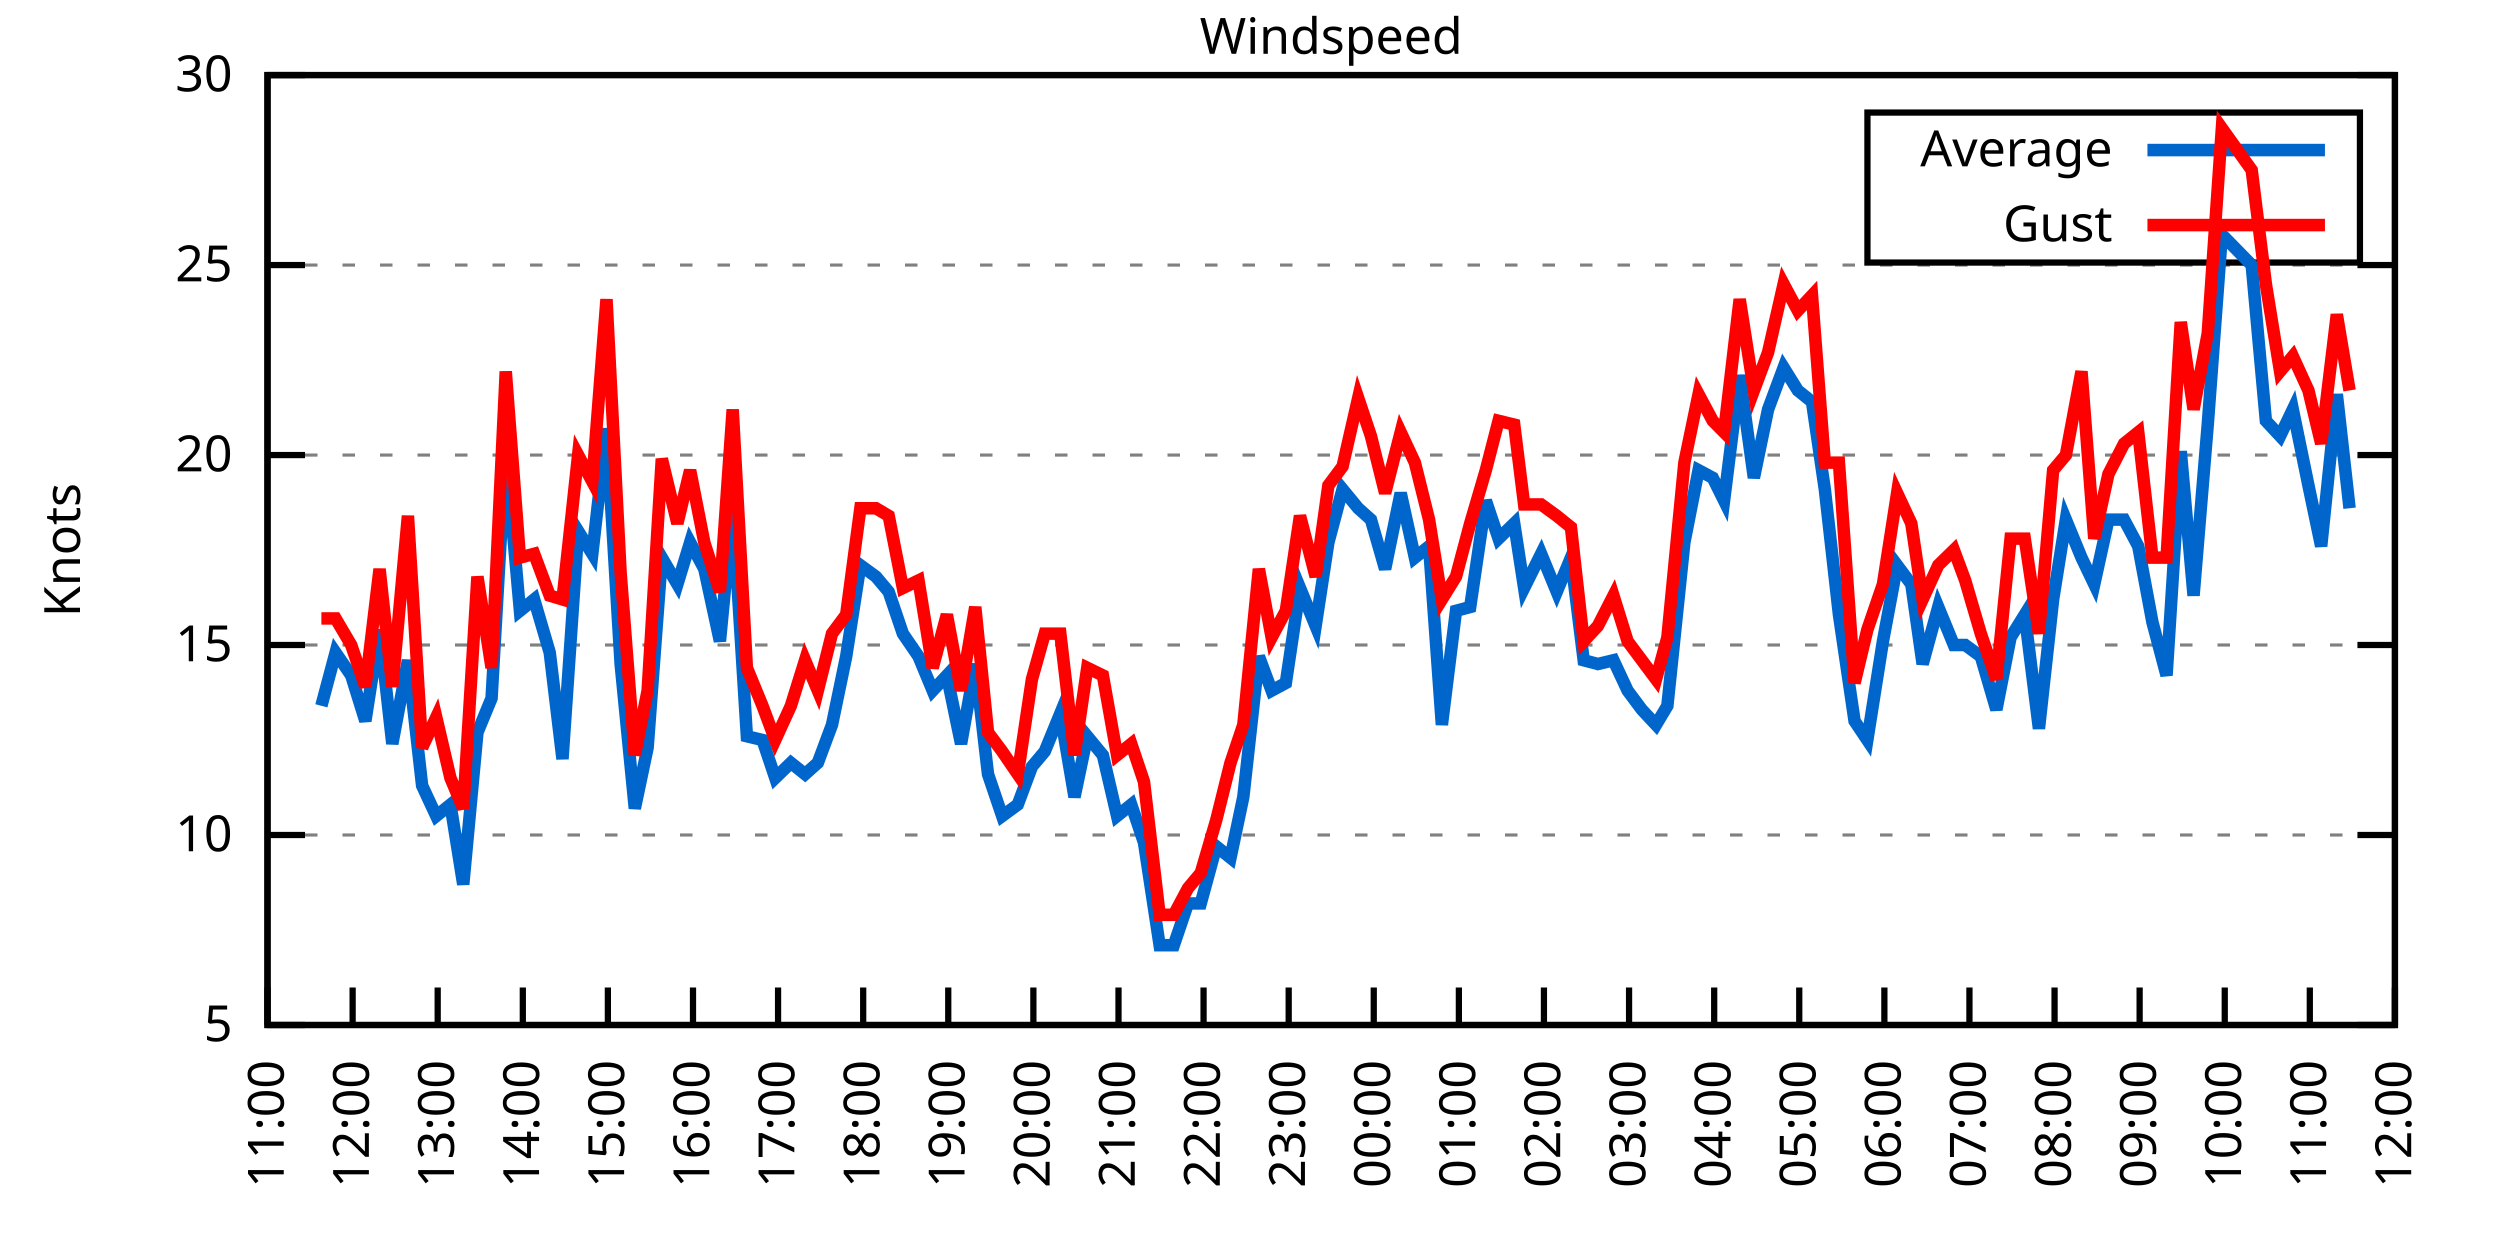
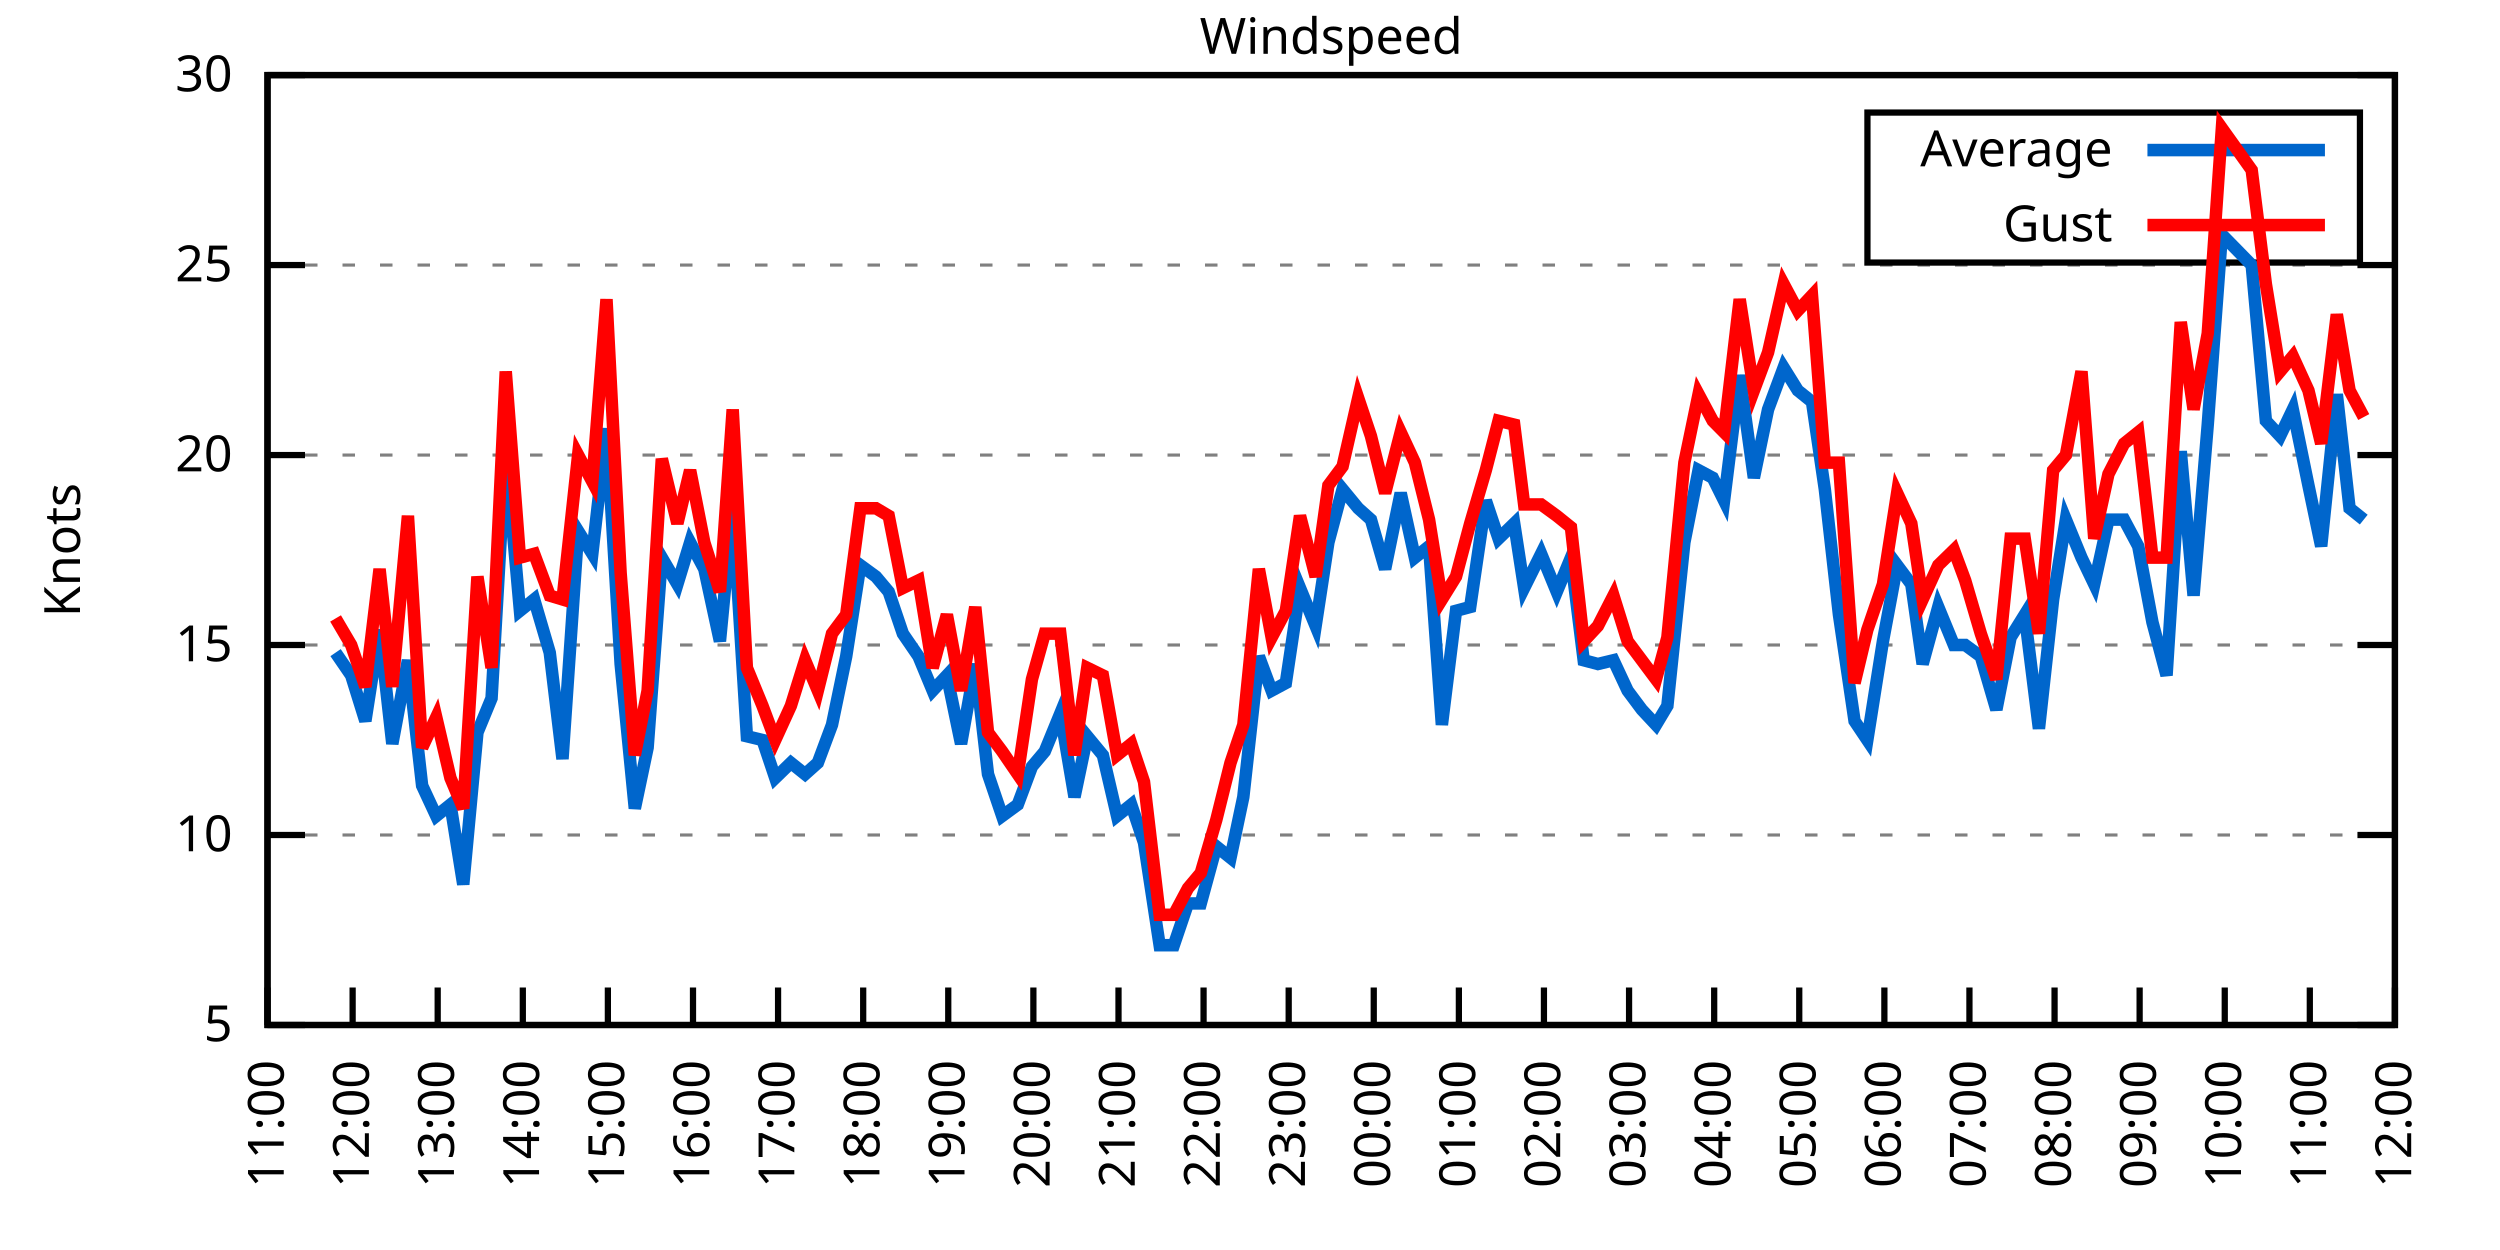
<svg xmlns="http://www.w3.org/2000/svg" xmlns:xlink="http://www.w3.org/1999/xlink" width="400" height="200" viewBox="0 0 400 200">
  <g id="gnuplot_canvas">
    <rect x="0" y="0" width="400" height="200" fill="none" />
    <defs>
      <circle id="gpDot" r="0.5" stroke-width="0.5" stroke="currentColor" />
      <path id="gpPt0" stroke-width="0.333" stroke="currentColor" d="M-1,0 h2 M0,-1 v2" />
      <path id="gpPt1" stroke-width="0.333" stroke="currentColor" d="M-1,-1 L1,1 M1,-1 L-1,1" />
      <path id="gpPt2" stroke-width="0.333" stroke="currentColor" d="M-1,0 L1,0 M0,-1 L0,1 M-1,-1 L1,1 M-1,1 L1,-1" />
      <rect id="gpPt3" stroke-width="0.333" stroke="currentColor" x="-1" y="-1" width="2" height="2" />
      <rect id="gpPt4" stroke-width="0.333" stroke="currentColor" fill="currentColor" x="-1" y="-1" width="2" height="2" />
      <circle id="gpPt5" stroke-width="0.333" stroke="currentColor" cx="0" cy="0" r="1" />
      <use xlink:href="#gpPt5" id="gpPt6" fill="currentColor" stroke="none" />
      <path id="gpPt7" stroke-width="0.333" stroke="currentColor" d="M0,-1.33 L-1.33,0.67 L1.33,0.67 z" />
      <use xlink:href="#gpPt7" id="gpPt8" fill="currentColor" stroke="none" />
      <use xlink:href="#gpPt7" id="gpPt9" stroke="currentColor" transform="rotate(180)" />
      <use xlink:href="#gpPt9" id="gpPt10" fill="currentColor" stroke="none" />
      <use xlink:href="#gpPt3" id="gpPt11" stroke="currentColor" transform="rotate(45)" />
      <use xlink:href="#gpPt11" id="gpPt12" fill="currentColor" stroke="none" />
      <path id="gpPt13" stroke-width="0.333" stroke="currentColor" d="M0,1.330 L1.265,0.411 L0.782,-1.067 L-0.782,-1.076 L-1.265,0.411 z" />
      <use xlink:href="#gpPt13" id="gpPt14" fill="currentColor" stroke="none" />
      <filter id="textbox" filterUnits="objectBoundingBox" x="0" y="0" height="1" width="1">
        <feFlood flood-color="white" flood-opacity="1" result="bgnd" />
        <feComposite in="SourceGraphic" in2="bgnd" operator="atop" />
      </filter>
      <filter id="greybox" filterUnits="objectBoundingBox" x="0" y="0" height="1" width="1">
        <feFlood flood-color="lightgrey" flood-opacity="1" result="grey" />
        <feComposite in="SourceGraphic" in2="grey" operator="atop" />
      </filter>
    </defs>
    <g fill="none" color="white" stroke="currentColor" stroke-width="1.00" stroke-linecap="butt" stroke-linejoin="miter">
</g>
    <g fill="none" color="black" stroke="currentColor" stroke-width="1.00" stroke-linecap="butt" stroke-linejoin="miter">
      <g stroke="none" shape-rendering="crispEdges">
        <polygon fill="rgb(255, 255, 255)" points="42.80,164.00 383.18,164.00 383.18,12.02 42.80,12.02 " />
      </g>
    </g>
    <g fill="none" color="black" stroke="currentColor" stroke-width="1.00" stroke-linecap="butt" stroke-linejoin="miter">
</g>
    <g fill="none" color="black" stroke="black" stroke-width="0.50" stroke-linecap="butt" stroke-linejoin="miter">
</g>
    <g fill="none" color="gray" stroke="currentColor" stroke-width="0.50" stroke-linecap="butt" stroke-linejoin="miter">
      <path stroke="gray" stroke-dasharray="2,4" class="gridline" d="M42.80,164.00 L383.19,164.00  " />
    </g>
    <g fill="none" color="gray" stroke="gray" stroke-width="1.00" stroke-linecap="butt" stroke-linejoin="miter">
</g>
    <g fill="none" color="black" stroke="currentColor" stroke-width="1.00" stroke-linecap="butt" stroke-linejoin="miter">
      <path stroke="black" d="M42.80,164.00 L48.80,164.00 M383.19,164.00 L377.19,164.00  " />
      <g transform="translate(37.20,166.60)" stroke="none" fill="black" font-family="Sans" font-size="8.00" text-anchor="end">
        <text>
          <tspan font-family="Sans"> 5</tspan>
        </text>
      </g>
    </g>
    <g fill="none" color="black" stroke="currentColor" stroke-width="1.00" stroke-linecap="butt" stroke-linejoin="miter">
</g>
    <g fill="none" color="black" stroke="black" stroke-width="0.50" stroke-linecap="butt" stroke-linejoin="miter">
</g>
    <g fill="none" color="gray" stroke="currentColor" stroke-width="0.50" stroke-linecap="butt" stroke-linejoin="miter">
      <path stroke="gray" stroke-dasharray="2,4" class="gridline" d="M42.80,133.60 L383.19,133.60  " />
    </g>
    <g fill="none" color="gray" stroke="gray" stroke-width="1.00" stroke-linecap="butt" stroke-linejoin="miter">
</g>
    <g fill="none" color="black" stroke="currentColor" stroke-width="1.00" stroke-linecap="butt" stroke-linejoin="miter">
      <path stroke="black" d="M42.80,133.60 L48.80,133.60 M383.19,133.60 L377.19,133.60  " />
      <g transform="translate(37.20,136.20)" stroke="none" fill="black" font-family="Sans" font-size="8.00" text-anchor="end">
        <text>
          <tspan font-family="Sans"> 10</tspan>
        </text>
      </g>
    </g>
    <g fill="none" color="black" stroke="currentColor" stroke-width="1.00" stroke-linecap="butt" stroke-linejoin="miter">
</g>
    <g fill="none" color="black" stroke="black" stroke-width="0.50" stroke-linecap="butt" stroke-linejoin="miter">
</g>
    <g fill="none" color="gray" stroke="currentColor" stroke-width="0.50" stroke-linecap="butt" stroke-linejoin="miter">
      <path stroke="gray" stroke-dasharray="2,4" class="gridline" d="M42.80,103.20 L383.19,103.20  " />
    </g>
    <g fill="none" color="gray" stroke="gray" stroke-width="1.00" stroke-linecap="butt" stroke-linejoin="miter">
</g>
    <g fill="none" color="black" stroke="currentColor" stroke-width="1.00" stroke-linecap="butt" stroke-linejoin="miter">
      <path stroke="black" d="M42.80,103.20 L48.80,103.20 M383.19,103.20 L377.19,103.20  " />
      <g transform="translate(37.20,105.80)" stroke="none" fill="black" font-family="Sans" font-size="8.00" text-anchor="end">
        <text>
          <tspan font-family="Sans"> 15</tspan>
        </text>
      </g>
    </g>
    <g fill="none" color="black" stroke="currentColor" stroke-width="1.00" stroke-linecap="butt" stroke-linejoin="miter">
</g>
    <g fill="none" color="black" stroke="black" stroke-width="0.50" stroke-linecap="butt" stroke-linejoin="miter">
</g>
    <g fill="none" color="gray" stroke="currentColor" stroke-width="0.50" stroke-linecap="butt" stroke-linejoin="miter">
      <path stroke="gray" stroke-dasharray="2,4" class="gridline" d="M42.80,72.81 L383.19,72.81  " />
    </g>
    <g fill="none" color="gray" stroke="gray" stroke-width="1.00" stroke-linecap="butt" stroke-linejoin="miter">
</g>
    <g fill="none" color="black" stroke="currentColor" stroke-width="1.00" stroke-linecap="butt" stroke-linejoin="miter">
      <path stroke="black" d="M42.80,72.81 L48.80,72.81 M383.19,72.81 L377.19,72.81  " />
      <g transform="translate(37.20,75.41)" stroke="none" fill="black" font-family="Sans" font-size="8.00" text-anchor="end">
        <text>
          <tspan font-family="Sans"> 20</tspan>
        </text>
      </g>
    </g>
    <g fill="none" color="black" stroke="currentColor" stroke-width="1.00" stroke-linecap="butt" stroke-linejoin="miter">
</g>
    <g fill="none" color="black" stroke="black" stroke-width="0.50" stroke-linecap="butt" stroke-linejoin="miter">
</g>
    <g fill="none" color="gray" stroke="currentColor" stroke-width="0.50" stroke-linecap="butt" stroke-linejoin="miter">
      <path stroke="gray" stroke-dasharray="2,4" class="gridline" d="M42.80,42.41 L383.19,42.41  " />
    </g>
    <g fill="none" color="gray" stroke="gray" stroke-width="1.00" stroke-linecap="butt" stroke-linejoin="miter">
</g>
    <g fill="none" color="black" stroke="currentColor" stroke-width="1.00" stroke-linecap="butt" stroke-linejoin="miter">
      <path stroke="black" d="M42.80,42.41 L48.80,42.41 M383.19,42.41 L377.19,42.41  " />
      <g transform="translate(37.20,45.01)" stroke="none" fill="black" font-family="Sans" font-size="8.00" text-anchor="end">
        <text>
          <tspan font-family="Sans"> 25</tspan>
        </text>
      </g>
    </g>
    <g fill="none" color="black" stroke="currentColor" stroke-width="1.00" stroke-linecap="butt" stroke-linejoin="miter">
</g>
    <g fill="none" color="black" stroke="black" stroke-width="0.50" stroke-linecap="butt" stroke-linejoin="miter">
</g>
    <g fill="none" color="gray" stroke="currentColor" stroke-width="0.50" stroke-linecap="butt" stroke-linejoin="miter">
      <path stroke="gray" stroke-dasharray="2,4" class="gridline" d="M42.80,12.01 L383.19,12.01  " />
    </g>
    <g fill="none" color="gray" stroke="gray" stroke-width="1.00" stroke-linecap="butt" stroke-linejoin="miter">
</g>
    <g fill="none" color="black" stroke="currentColor" stroke-width="1.00" stroke-linecap="butt" stroke-linejoin="miter">
      <path stroke="black" d="M42.80,12.01 L48.80,12.01 M383.19,12.01 L377.19,12.01  " />
      <g transform="translate(37.20,14.61)" stroke="none" fill="black" font-family="Sans" font-size="8.00" text-anchor="end">
        <text>
          <tspan font-family="Sans"> 30</tspan>
        </text>
      </g>
    </g>
    <g fill="none" color="black" stroke="currentColor" stroke-width="1.00" stroke-linecap="butt" stroke-linejoin="miter">
      <path stroke="black" d="M42.80,164.00 L42.80,158.00  " />
      <g transform="translate(45.40,169.60) rotate(270.00)" stroke="none" fill="black" font-family="Sans" font-size="8.00" text-anchor="end">
        <text>
          <tspan font-family="Sans">11:00</tspan>
        </text>
      </g>
    </g>
    <g fill="none" color="black" stroke="currentColor" stroke-width="1.00" stroke-linecap="butt" stroke-linejoin="miter">
      <path stroke="black" d="M56.42,164.00 L56.42,158.00  " />
      <g transform="translate(59.02,169.60) rotate(270.00)" stroke="none" fill="black" font-family="Sans" font-size="8.00" text-anchor="end">
        <text>
          <tspan font-family="Sans">12:00</tspan>
        </text>
      </g>
    </g>
    <g fill="none" color="black" stroke="currentColor" stroke-width="1.00" stroke-linecap="butt" stroke-linejoin="miter">
      <path stroke="black" d="M70.03,164.00 L70.03,158.00  " />
      <g transform="translate(72.63,169.60) rotate(270.00)" stroke="none" fill="black" font-family="Sans" font-size="8.00" text-anchor="end">
        <text>
          <tspan font-family="Sans">13:00</tspan>
        </text>
      </g>
    </g>
    <g fill="none" color="black" stroke="currentColor" stroke-width="1.00" stroke-linecap="butt" stroke-linejoin="miter">
      <path stroke="black" d="M83.65,164.00 L83.65,158.00  " />
      <g transform="translate(86.25,169.60) rotate(270.00)" stroke="none" fill="black" font-family="Sans" font-size="8.00" text-anchor="end">
        <text>
          <tspan font-family="Sans">14:00</tspan>
        </text>
      </g>
    </g>
    <g fill="none" color="black" stroke="currentColor" stroke-width="1.00" stroke-linecap="butt" stroke-linejoin="miter">
      <path stroke="black" d="M97.26,164.00 L97.26,158.00  " />
      <g transform="translate(99.86,169.60) rotate(270.00)" stroke="none" fill="black" font-family="Sans" font-size="8.00" text-anchor="end">
        <text>
          <tspan font-family="Sans">15:00</tspan>
        </text>
      </g>
    </g>
    <g fill="none" color="black" stroke="currentColor" stroke-width="1.00" stroke-linecap="butt" stroke-linejoin="miter">
      <path stroke="black" d="M110.88,164.00 L110.88,158.00  " />
      <g transform="translate(113.48,169.60) rotate(270.00)" stroke="none" fill="black" font-family="Sans" font-size="8.00" text-anchor="end">
        <text>
          <tspan font-family="Sans">16:00</tspan>
        </text>
      </g>
    </g>
    <g fill="none" color="black" stroke="currentColor" stroke-width="1.00" stroke-linecap="butt" stroke-linejoin="miter">
      <path stroke="black" d="M124.49,164.00 L124.49,158.00  " />
      <g transform="translate(127.09,169.60) rotate(270.00)" stroke="none" fill="black" font-family="Sans" font-size="8.00" text-anchor="end">
        <text>
          <tspan font-family="Sans">17:00</tspan>
        </text>
      </g>
    </g>
    <g fill="none" color="black" stroke="currentColor" stroke-width="1.00" stroke-linecap="butt" stroke-linejoin="miter">
      <path stroke="black" d="M138.11,164.00 L138.11,158.00  " />
      <g transform="translate(140.71,169.60) rotate(270.00)" stroke="none" fill="black" font-family="Sans" font-size="8.00" text-anchor="end">
        <text>
          <tspan font-family="Sans">18:00</tspan>
        </text>
      </g>
    </g>
    <g fill="none" color="black" stroke="currentColor" stroke-width="1.00" stroke-linecap="butt" stroke-linejoin="miter">
      <path stroke="black" d="M151.72,164.00 L151.72,158.00  " />
      <g transform="translate(154.32,169.60) rotate(270.00)" stroke="none" fill="black" font-family="Sans" font-size="8.00" text-anchor="end">
        <text>
          <tspan font-family="Sans">19:00</tspan>
        </text>
      </g>
    </g>
    <g fill="none" color="black" stroke="currentColor" stroke-width="1.00" stroke-linecap="butt" stroke-linejoin="miter">
      <path stroke="black" d="M165.34,164.00 L165.34,158.00  " />
      <g transform="translate(167.94,169.60) rotate(270.00)" stroke="none" fill="black" font-family="Sans" font-size="8.00" text-anchor="end">
        <text>
          <tspan font-family="Sans">20:00</tspan>
        </text>
      </g>
    </g>
    <g fill="none" color="black" stroke="currentColor" stroke-width="1.00" stroke-linecap="butt" stroke-linejoin="miter">
      <path stroke="black" d="M178.96,164.00 L178.96,158.00  " />
      <g transform="translate(181.56,169.60) rotate(270.00)" stroke="none" fill="black" font-family="Sans" font-size="8.00" text-anchor="end">
        <text>
          <tspan font-family="Sans">21:00</tspan>
        </text>
      </g>
    </g>
    <g fill="none" color="black" stroke="currentColor" stroke-width="1.00" stroke-linecap="butt" stroke-linejoin="miter">
      <path stroke="black" d="M192.57,164.00 L192.57,158.00  " />
      <g transform="translate(195.17,169.60) rotate(270.00)" stroke="none" fill="black" font-family="Sans" font-size="8.00" text-anchor="end">
        <text>
          <tspan font-family="Sans">22:00</tspan>
        </text>
      </g>
    </g>
    <g fill="none" color="black" stroke="currentColor" stroke-width="1.00" stroke-linecap="butt" stroke-linejoin="miter">
      <path stroke="black" d="M206.19,164.00 L206.19,158.00  " />
      <g transform="translate(208.79,169.60) rotate(270.00)" stroke="none" fill="black" font-family="Sans" font-size="8.00" text-anchor="end">
        <text>
          <tspan font-family="Sans">23:00</tspan>
        </text>
      </g>
    </g>
    <g fill="none" color="black" stroke="currentColor" stroke-width="1.00" stroke-linecap="butt" stroke-linejoin="miter">
      <path stroke="black" d="M219.80,164.00 L219.80,158.00  " />
      <g transform="translate(222.40,169.60) rotate(270.00)" stroke="none" fill="black" font-family="Sans" font-size="8.00" text-anchor="end">
        <text>
          <tspan font-family="Sans">00:00</tspan>
        </text>
      </g>
    </g>
    <g fill="none" color="black" stroke="currentColor" stroke-width="1.00" stroke-linecap="butt" stroke-linejoin="miter">
      <path stroke="black" d="M233.42,164.00 L233.42,158.00  " />
      <g transform="translate(236.02,169.60) rotate(270.00)" stroke="none" fill="black" font-family="Sans" font-size="8.00" text-anchor="end">
        <text>
          <tspan font-family="Sans">01:00</tspan>
        </text>
      </g>
    </g>
    <g fill="none" color="black" stroke="currentColor" stroke-width="1.00" stroke-linecap="butt" stroke-linejoin="miter">
      <path stroke="black" d="M247.03,164.00 L247.03,158.00  " />
      <g transform="translate(249.63,169.60) rotate(270.00)" stroke="none" fill="black" font-family="Sans" font-size="8.00" text-anchor="end">
        <text>
          <tspan font-family="Sans">02:00</tspan>
        </text>
      </g>
    </g>
    <g fill="none" color="black" stroke="currentColor" stroke-width="1.00" stroke-linecap="butt" stroke-linejoin="miter">
      <path stroke="black" d="M260.65,164.00 L260.65,158.00  " />
      <g transform="translate(263.25,169.60) rotate(270.00)" stroke="none" fill="black" font-family="Sans" font-size="8.00" text-anchor="end">
        <text>
          <tspan font-family="Sans">03:00</tspan>
        </text>
      </g>
    </g>
    <g fill="none" color="black" stroke="currentColor" stroke-width="1.00" stroke-linecap="butt" stroke-linejoin="miter">
      <path stroke="black" d="M274.27,164.00 L274.27,158.00  " />
      <g transform="translate(276.87,169.60) rotate(270.00)" stroke="none" fill="black" font-family="Sans" font-size="8.00" text-anchor="end">
        <text>
          <tspan font-family="Sans">04:00</tspan>
        </text>
      </g>
    </g>
    <g fill="none" color="black" stroke="currentColor" stroke-width="1.00" stroke-linecap="butt" stroke-linejoin="miter">
      <path stroke="black" d="M287.88,164.00 L287.88,158.00  " />
      <g transform="translate(290.48,169.60) rotate(270.00)" stroke="none" fill="black" font-family="Sans" font-size="8.00" text-anchor="end">
        <text>
          <tspan font-family="Sans">05:00</tspan>
        </text>
      </g>
    </g>
    <g fill="none" color="black" stroke="currentColor" stroke-width="1.00" stroke-linecap="butt" stroke-linejoin="miter">
      <path stroke="black" d="M301.50,164.00 L301.50,158.00  " />
      <g transform="translate(304.10,169.60) rotate(270.00)" stroke="none" fill="black" font-family="Sans" font-size="8.00" text-anchor="end">
        <text>
          <tspan font-family="Sans">06:00</tspan>
        </text>
      </g>
    </g>
    <g fill="none" color="black" stroke="currentColor" stroke-width="1.00" stroke-linecap="butt" stroke-linejoin="miter">
      <path stroke="black" d="M315.11,164.00 L315.11,158.00  " />
      <g transform="translate(317.71,169.60) rotate(270.00)" stroke="none" fill="black" font-family="Sans" font-size="8.00" text-anchor="end">
        <text>
          <tspan font-family="Sans">07:00</tspan>
        </text>
      </g>
    </g>
    <g fill="none" color="black" stroke="currentColor" stroke-width="1.00" stroke-linecap="butt" stroke-linejoin="miter">
      <path stroke="black" d="M328.73,164.00 L328.73,158.00  " />
      <g transform="translate(331.33,169.60) rotate(270.00)" stroke="none" fill="black" font-family="Sans" font-size="8.00" text-anchor="end">
        <text>
          <tspan font-family="Sans">08:00</tspan>
        </text>
      </g>
    </g>
    <g fill="none" color="black" stroke="currentColor" stroke-width="1.00" stroke-linecap="butt" stroke-linejoin="miter">
      <path stroke="black" d="M342.34,164.00 L342.34,158.00  " />
      <g transform="translate(344.94,169.60) rotate(270.00)" stroke="none" fill="black" font-family="Sans" font-size="8.00" text-anchor="end">
        <text>
          <tspan font-family="Sans">09:00</tspan>
        </text>
      </g>
    </g>
    <g fill="none" color="black" stroke="currentColor" stroke-width="1.00" stroke-linecap="butt" stroke-linejoin="miter">
      <path stroke="black" d="M355.96,164.00 L355.96,158.00  " />
      <g transform="translate(358.56,169.60) rotate(270.00)" stroke="none" fill="black" font-family="Sans" font-size="8.00" text-anchor="end">
        <text>
          <tspan font-family="Sans">10:00</tspan>
        </text>
      </g>
    </g>
    <g fill="none" color="black" stroke="currentColor" stroke-width="1.00" stroke-linecap="butt" stroke-linejoin="miter">
      <path stroke="black" d="M369.57,164.00 L369.57,158.00  " />
      <g transform="translate(372.17,169.60) rotate(270.00)" stroke="none" fill="black" font-family="Sans" font-size="8.00" text-anchor="end">
        <text>
          <tspan font-family="Sans">11:00</tspan>
        </text>
      </g>
    </g>
    <g fill="none" color="black" stroke="currentColor" stroke-width="1.00" stroke-linecap="butt" stroke-linejoin="miter">
      <path stroke="black" d="M383.19,164.00 L383.19,158.00  " />
      <g transform="translate(385.79,169.60) rotate(270.00)" stroke="none" fill="black" font-family="Sans" font-size="8.00" text-anchor="end">
        <text>
          <tspan font-family="Sans">12:00</tspan>
        </text>
      </g>
    </g>
    <g fill="none" color="black" stroke="currentColor" stroke-width="1.00" stroke-linecap="butt" stroke-linejoin="miter">
</g>
    <g fill="none" color="black" stroke="currentColor" stroke-width="1.00" stroke-linecap="butt" stroke-linejoin="miter">
      <path stroke="black" d="M42.80,12.01 L42.80,164.00 L383.19,164.00 L383.19,12.01 L42.80,12.01 Z  " />
    </g>
    <g fill="none" color="black" stroke="currentColor" stroke-width="1.00" stroke-linecap="butt" stroke-linejoin="miter">
</g>
    <g fill="none" color="black" stroke="currentColor" stroke-width="1.00" stroke-linecap="butt" stroke-linejoin="miter">
      <path stroke="black" d="M298.79,42.01 L298.79,18.01 L377.59,18.01 L377.59,42.01 L298.79,42.01 Z  " />
    </g>
    <g id="Windspeed_plot_1">
      <g fill="none" color="white" stroke="black" stroke-width="2.00" stroke-linecap="butt" stroke-linejoin="miter">
</g>
      <g fill="none" color="black" stroke="currentColor" stroke-width="2.00" stroke-linecap="butt" stroke-linejoin="miter">
        <g transform="translate(337.99,26.61)" stroke="none" fill="black" font-family="Sans" font-size="8.00" text-anchor="end">
          <text>
            <tspan font-family="Sans">Average</tspan>
          </text>
        </g>
      </g>
      <g fill="none" color="black" stroke="currentColor" stroke-width="2.00" stroke-linecap="butt" stroke-linejoin="miter">
-         <path stroke="rgb(  0, 102, 204)" d="M343.59,24.01 L371.99,24.01 M51.42,112.93 L53.69,104.42 L56.19,108.07 L58.46,115.36 L60.73,100.77 L62.77,119.01   L65.27,105.64 L67.54,125.70 L69.80,130.56 L72.07,128.74 L74.12,141.51 L76.39,117.19 L78.65,111.72 L80.92,72.20   L83.19,97.73 L85.46,95.91 L87.96,104.42 L90.00,121.44 L92.50,84.97 L94.77,88.61 L97.04,68.55 L99.30,106.24   L101.57,129.35 L103.62,119.62 L105.89,89.22 L108.38,93.48 L110.42,86.79 L112.69,91.04 L115.19,102.60 L117.23,81.32   L119.50,117.80 L122.00,118.40 L124.04,124.48 L126.54,122.05 L128.81,123.87 L130.85,122.05 L133.12,115.97 L135.39,105.03   L137.66,90.44 L140.15,92.26 L142.19,94.69 L144.46,101.38 L146.96,105.03 L149.23,110.50 L151.50,108.07 L153.77,119.01   L156.04,106.24 L158.08,123.87 L160.35,130.56 L162.84,128.74 L165.11,122.66 L167.16,120.23 L169.65,114.15 L171.92,127.52   L173.96,117.80 L176.46,120.83 L178.73,130.56 L181.00,128.74 L183.04,134.82 L185.54,151.23 L187.81,151.23 L190.08,144.55   L192.12,144.55 L194.61,135.43 L196.88,137.25 L198.93,127.52 L201.42,105.03 L203.46,110.50 L205.73,109.28 L208.00,94.08   L210.50,100.16 L212.54,86.79 L214.81,78.28 L217.31,81.32 L219.35,83.14 L221.62,91.04 L224.11,78.89 L226.38,89.22   L228.65,87.40 L230.70,115.97 L232.96,97.73 L235.23,97.12 L237.73,80.10 L239.77,86.18 L242.27,83.75 L243.86,94.08   L246.58,88.61 L249.08,94.69 L251.35,89.22 L253.39,105.64 L255.66,106.24 L258.15,105.64 L260.42,110.50 L262.69,113.54   L264.96,115.97 L266.78,112.93 L269.50,86.79 L271.77,75.24 L274.04,76.45 L275.85,80.10 L278.35,60.04 L280.62,76.45   L282.89,65.51 L285.38,58.82 L287.65,62.47 L289.92,64.29 L291.97,78.28 L294.23,98.34 L296.73,115.36 L298.77,118.40   L301.27,102.60 L303.54,90.44 L305.81,93.48 L307.62,106.24 L310.12,97.12 L312.62,103.20 L314.43,103.20 L316.93,105.03   L319.42,113.54 L321.69,101.99 L323.96,98.34 L326.23,116.58 L328.50,95.91 L330.54,83.14 L333.04,89.22 L335.08,93.48   L337.35,83.14 L339.85,83.14 L342.12,87.40 L344.39,99.56 L346.65,108.07 L348.92,72.20 L350.97,95.30 L353.24,67.94   L355.50,37.54 L360.27,42.41 L362.54,67.33 L364.81,69.77 L366.85,65.51 L369.35,77.67 L371.39,87.40 L373.89,63.08   L375.93,81.32  " />
+         <path stroke="rgb(  0, 102, 204)" d="M343.59,24.01 L371.99,24.01 M53.69,104.42 L56.19,108.07 L58.46,115.36 L60.73,100.77 L62.77,119.01 L65.27,105.64   L67.54,125.70 L69.80,130.56 L72.07,128.74 L74.12,141.51 L76.39,117.19 L78.65,111.72 L80.92,72.20 L83.19,97.73   L85.46,95.91 L87.96,104.42 L90.00,121.44 L92.50,84.97 L94.77,88.61 L97.04,68.55 L99.30,106.24 L101.57,129.35   L103.62,119.62 L105.89,89.22 L108.38,93.48 L110.42,86.79 L112.69,91.04 L115.19,102.60 L117.23,81.32 L119.50,117.80   L122.00,118.40 L124.04,124.48 L126.54,122.05 L128.81,123.87 L130.85,122.05 L133.12,115.97 L135.39,105.03 L137.66,90.44   L140.15,92.26 L142.19,94.69 L144.46,101.38 L146.96,105.03 L149.23,110.50 L151.50,108.07 L153.77,119.01 L156.04,106.24   L158.08,123.87 L160.35,130.56 L162.84,128.74 L165.11,122.66 L167.16,120.23 L169.65,114.15 L171.92,127.52 L173.96,117.80   L176.46,120.83 L178.73,130.56 L181.00,128.74 L183.04,134.82 L185.54,151.23 L187.81,151.23 L190.08,144.55 L192.12,144.55   L194.61,135.43 L196.88,137.25 L198.93,127.52 L201.42,105.03 L203.46,110.50 L205.73,109.28 L208.00,94.08 L210.50,100.16   L212.54,86.79 L214.81,78.28 L217.31,81.32 L219.35,83.14 L221.62,91.04 L224.11,78.89 L226.38,89.22 L228.65,87.40   L230.70,115.97 L232.96,97.73 L235.23,97.12 L237.73,80.10 L239.77,86.18 L242.27,83.75 L243.86,94.08 L246.58,88.61   L249.08,94.69 L251.35,89.22 L253.39,105.64 L255.66,106.24 L258.15,105.64 L260.42,110.50 L262.69,113.54 L264.96,115.97   L266.78,112.93 L269.50,86.79 L271.77,75.24 L274.04,76.45 L275.85,80.10 L278.35,60.04 L280.62,76.45 L282.89,65.51   L285.38,58.82 L287.65,62.47 L289.92,64.29 L291.97,78.28 L294.23,98.34 L296.73,115.36 L298.77,118.40 L301.27,102.60   L303.54,90.44 L305.81,93.48 L307.62,106.24 L310.12,97.12 L312.62,103.20 L314.43,103.20 L316.93,105.03 L319.42,113.54   L321.69,101.99 L323.96,98.34 L326.23,116.58 L328.50,95.91 L330.54,83.14 L333.04,89.22 L335.08,93.48 L337.35,83.14   L339.85,83.14 L342.12,87.40 L344.39,99.56 L346.65,108.07 L348.92,72.20 L350.97,95.30 L353.24,67.94 L355.50,37.54   L360.27,42.41 L362.54,67.33 L364.81,69.77 L366.85,65.51 L369.35,77.67 L371.39,87.40 L373.89,63.08 L375.93,81.32   L378.20,83.14  " />
      </g>
    </g>
    <g id="Windspeed_plot_2">
      <g fill="none" color="black" stroke="currentColor" stroke-width="2.00" stroke-linecap="butt" stroke-linejoin="miter">
        <g transform="translate(337.99,38.61)" stroke="none" fill="black" font-family="Sans" font-size="8.00" text-anchor="end">
          <text>
            <tspan font-family="Sans">Gust</tspan>
          </text>
        </g>
      </g>
      <g fill="none" color="black" stroke="currentColor" stroke-width="2.00" stroke-linecap="butt" stroke-linejoin="miter">
-         <path stroke="rgb(255,   0,   0)" d="M343.59,36.01 L371.99,36.01 M51.42,98.95 L53.69,98.95 L56.19,103.20 L58.46,109.89 L60.73,91.04 L62.77,109.89   L65.27,82.53 L67.54,119.62 L69.80,114.76 L72.07,124.48 L74.12,129.35 L76.39,92.26 L78.65,106.85 L80.92,59.43   L83.19,89.22 L85.46,88.61 L87.96,95.30 L90.00,95.91 L92.50,72.81 L94.77,77.06 L97.04,47.88 L99.30,91.65   L101.57,120.83 L103.62,110.50 L105.89,73.41 L108.38,83.75 L110.42,75.24 L112.69,86.79 L115.19,94.69 L117.23,65.51   L119.50,106.85 L122.00,112.93 L124.04,118.40 L126.54,112.93 L128.81,105.64 L130.85,110.50 L133.12,101.38 L135.39,98.34   L137.66,81.32 L140.15,81.32 L142.19,82.53 L144.46,94.08 L146.96,92.87 L149.23,106.85 L151.50,98.34 L153.77,110.50   L156.04,97.12 L158.08,117.19 L160.35,120.23 L162.84,123.87 L165.11,108.68 L167.16,101.38 L169.65,101.38 L171.92,120.83   L173.96,106.85 L176.46,108.07 L178.73,120.83 L181.00,119.01 L183.04,125.09 L185.54,146.37 L187.81,146.37 L190.08,142.11   L192.12,139.68 L194.61,131.17 L196.88,122.05 L198.93,115.97 L201.42,91.04 L203.46,101.99 L205.73,97.73 L208.00,82.53   L210.50,92.26 L212.54,77.67 L214.81,74.63 L217.31,63.69 L219.35,69.77 L221.62,78.89 L224.11,69.16 L226.38,74.02   L228.65,83.14 L230.70,95.91 L232.96,92.26 L235.23,83.75 L237.73,75.24 L239.77,67.33 L242.27,67.94 L243.86,80.71   L246.58,80.71 L249.08,82.53 L251.35,84.36 L253.39,102.60 L255.66,100.16 L258.15,95.30 L260.42,102.60 L262.69,105.64   L264.96,108.68 L266.78,101.99 L269.50,74.02 L271.77,63.08 L274.04,67.33 L275.85,69.16 L278.35,47.88 L280.62,62.47   L282.89,56.39 L285.38,45.45 L287.65,49.70 L289.92,47.27 L291.97,74.02 L294.23,74.02 L296.73,109.28 L298.77,100.77   L301.27,93.48 L303.54,78.89 L305.81,83.75 L307.62,95.91 L310.12,90.44 L312.62,88.00 L314.43,92.87 L316.93,101.38   L319.42,108.68 L321.69,86.18 L323.96,86.18 L326.23,101.38 L328.50,75.24 L330.54,72.81 L333.04,59.43 L335.08,86.18   L337.35,75.85 L339.85,70.98 L342.12,69.16 L344.39,89.22 L346.65,89.22 L348.92,51.53 L350.97,65.51 L353.24,53.35   L355.50,20.52 L360.27,27.21 L362.54,45.45 L364.81,59.43 L366.85,57.00 L369.35,62.47 L371.39,70.98 L373.89,50.31   L375.93,62.47  " />
+         <path stroke="rgb(255,   0,   0)" d="M343.59,36.01 L371.99,36.01 M53.69,98.95 L56.19,103.20 L58.46,109.89 L60.73,91.04 L62.77,109.89 L65.27,82.53   L67.54,119.62 L69.80,114.76 L72.07,124.48 L74.12,129.35 L76.39,92.26 L78.65,106.85 L80.92,59.43 L83.19,89.22   L85.46,88.61 L87.96,95.30 L90.00,95.91 L92.50,72.81 L94.77,77.06 L97.04,47.88 L99.30,91.65 L101.57,120.83   L103.62,110.50 L105.89,73.41 L108.38,83.75 L110.42,75.24 L112.69,86.79 L115.19,94.69 L117.23,65.51 L119.50,106.85   L122.00,112.93 L124.04,118.40 L126.54,112.93 L128.81,105.64 L130.85,110.50 L133.12,101.38 L135.39,98.34 L137.66,81.32   L140.15,81.32 L142.19,82.53 L144.46,94.08 L146.96,92.87 L149.23,106.85 L151.50,98.34 L153.77,110.50 L156.04,97.12   L158.08,117.19 L160.35,120.23 L162.84,123.87 L165.11,108.68 L167.16,101.38 L169.65,101.38 L171.92,120.83 L173.96,106.85   L176.46,108.07 L178.73,120.83 L181.00,119.01 L183.04,125.09 L185.54,146.37 L187.81,146.37 L190.08,142.11 L192.12,139.68   L194.61,131.17 L196.88,122.05 L198.93,115.97 L201.42,91.04 L203.46,101.99 L205.73,97.73 L208.00,82.53 L210.50,92.26   L212.54,77.67 L214.81,74.63 L217.31,63.69 L219.35,69.77 L221.62,78.89 L224.11,69.16 L226.38,74.02 L228.65,83.14   L230.70,95.91 L232.96,92.26 L235.23,83.75 L237.73,75.24 L239.77,67.33 L242.27,67.94 L243.86,80.71 L246.58,80.71   L249.08,82.53 L251.35,84.36 L253.39,102.60 L255.66,100.16 L258.15,95.30 L260.42,102.60 L262.69,105.64 L264.96,108.68   L266.78,101.99 L269.50,74.02 L271.77,63.08 L274.04,67.33 L275.85,69.16 L278.35,47.88 L280.62,62.47 L282.89,56.39   L285.38,45.45 L287.65,49.70 L289.92,47.27 L291.97,74.02 L294.23,74.02 L296.73,109.28 L298.77,100.77 L301.27,93.48   L303.54,78.89 L305.81,83.75 L307.62,95.91 L310.12,90.44 L312.62,88.00 L314.43,92.87 L316.93,101.38 L319.42,108.68   L321.69,86.18 L323.96,86.18 L326.23,101.38 L328.50,75.24 L330.54,72.81 L333.04,59.43 L335.08,86.18 L337.35,75.85   L339.85,70.98 L342.12,69.16 L344.39,89.22 L346.65,89.22 L348.92,51.53 L350.97,65.51 L353.24,53.35 L355.50,20.52   L360.27,27.21 L362.54,45.45 L364.81,59.43 L366.85,57.00 L369.35,62.47 L371.39,70.98 L373.89,50.31 L375.93,62.47   L378.20,66.73  " />
      </g>
    </g>
    <g fill="none" color="black" stroke="currentColor" stroke-width="2.00" stroke-linecap="butt" stroke-linejoin="miter">
</g>
    <g fill="none" color="black" stroke="black" stroke-width="1.00" stroke-linecap="butt" stroke-linejoin="miter">
</g>
    <g fill="none" color="black" stroke="currentColor" stroke-width="1.00" stroke-linecap="butt" stroke-linejoin="miter">
      <path stroke="black" d="M42.80,12.01 L42.80,164.00 L383.19,164.00 L383.19,12.01 L42.80,12.01 Z  " />
      <g transform="translate(12.80,88.01) rotate(270.00)" stroke="none" fill="black" font-family="Sans" font-size="8.00" text-anchor="middle">
        <text>
          <tspan font-family="Sans">Knots</tspan>
        </text>
      </g>
    </g>
    <g fill="none" color="black" stroke="currentColor" stroke-width="1.00" stroke-linecap="butt" stroke-linejoin="miter">
</g>
    <g fill="none" color="black" stroke="currentColor" stroke-width="1.00" stroke-linecap="butt" stroke-linejoin="miter">
      <g transform="translate(212.99,8.61)" stroke="none" fill="black" font-family="Sans" font-size="8.00" text-anchor="middle">
        <text>
          <tspan font-family="Sans">Windspeed</tspan>
        </text>
      </g>
    </g>
    <g fill="none" color="black" stroke="currentColor" stroke-width="1.00" stroke-linecap="butt" stroke-linejoin="miter">
</g>
  </g>
</svg>
